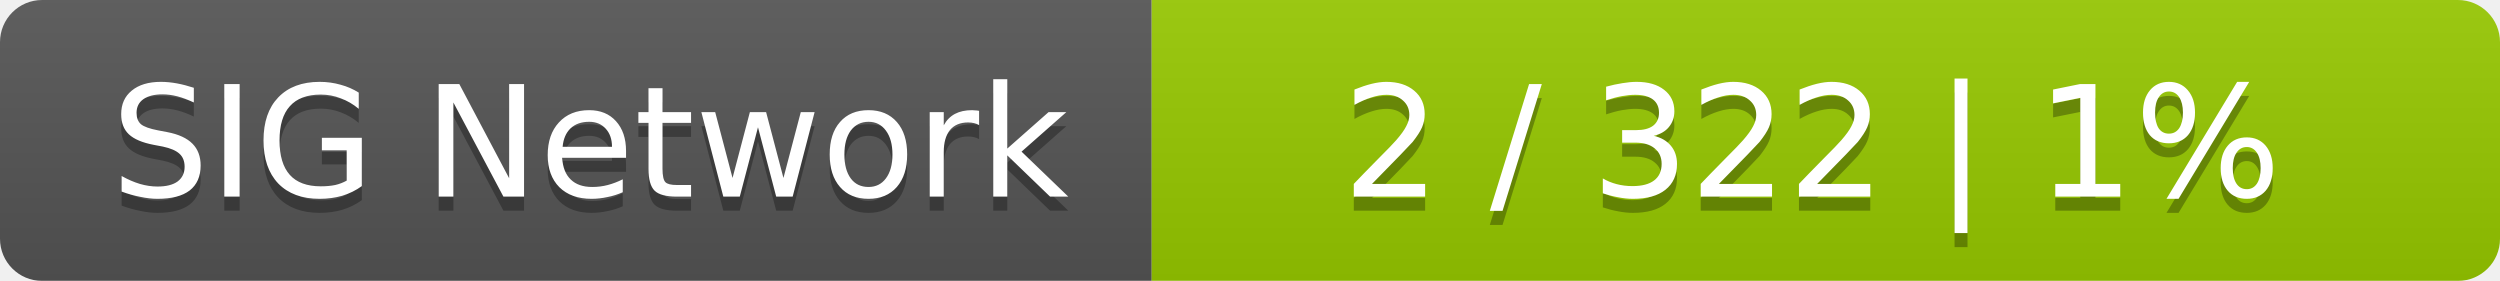
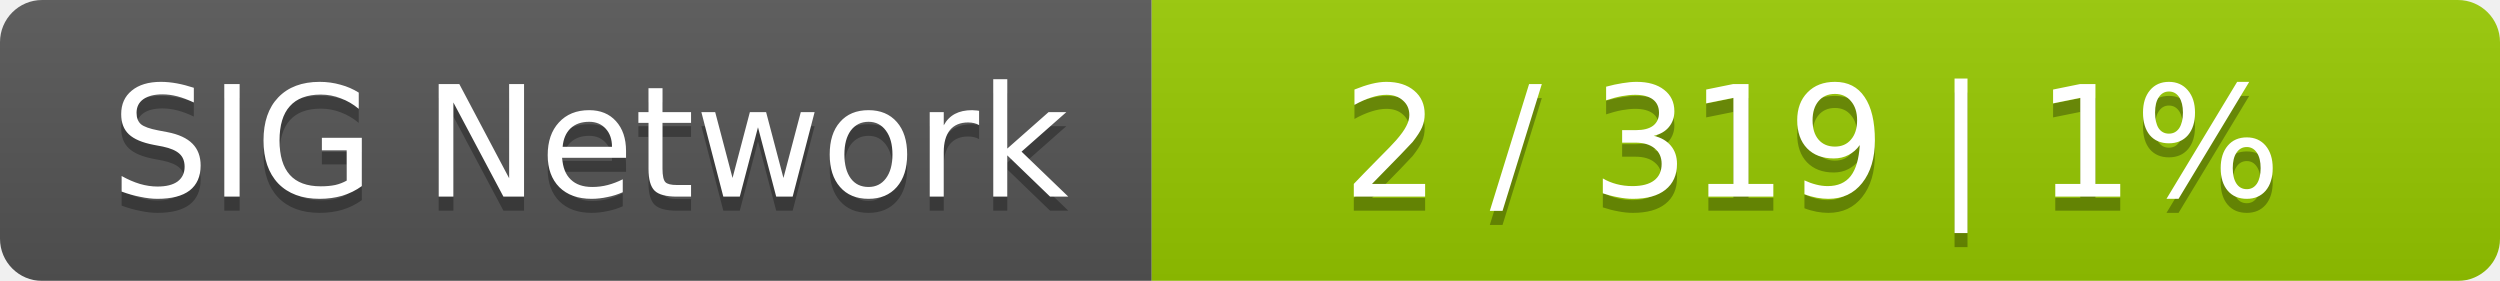
<svg xmlns="http://www.w3.org/2000/svg" width="178" height="20">
  <linearGradient id="smooth" x2="0" y2="100%">
    <stop offset="0" stop-color="#bbb" stop-opacity=".1" />
    <stop offset="1" stop-opacity=".1" />
  </linearGradient>
  <mask id="round">
    <rect width="178" height="20" rx="3" fill="#fff" />
  </mask>
  <g mask="url(#round)">
    <rect width="82" height="20" fill="#555" />
    <rect x="82" width="96" height="20" fill="#97ca00" />
    <rect width="178" height="20" fill="url(#smooth)" />
  </g>
  <g fill="#fff" text-anchor="middle" font-family="DejaVu Sans,Verdana,Geneva,sans-serif" font-size="11">
    <text x="42" y="15" fill="#010101" fill-opacity=".3">SIG Network</text>
    <text x="42" y="14">SIG Network</text>
-     <text x="129" y="15" fill="#010101" fill-opacity=".3">2 / 322    |    1%</text>
-     <text x="129" y="14">2 / 322    |    1%</text>
+     <text x="129" y="15" fill="#010101" fill-opacity=".3">2 / 319    |    1%</text>
+     <text x="129" y="14">2 / 319    |    1%</text>
  </g>
</svg>
